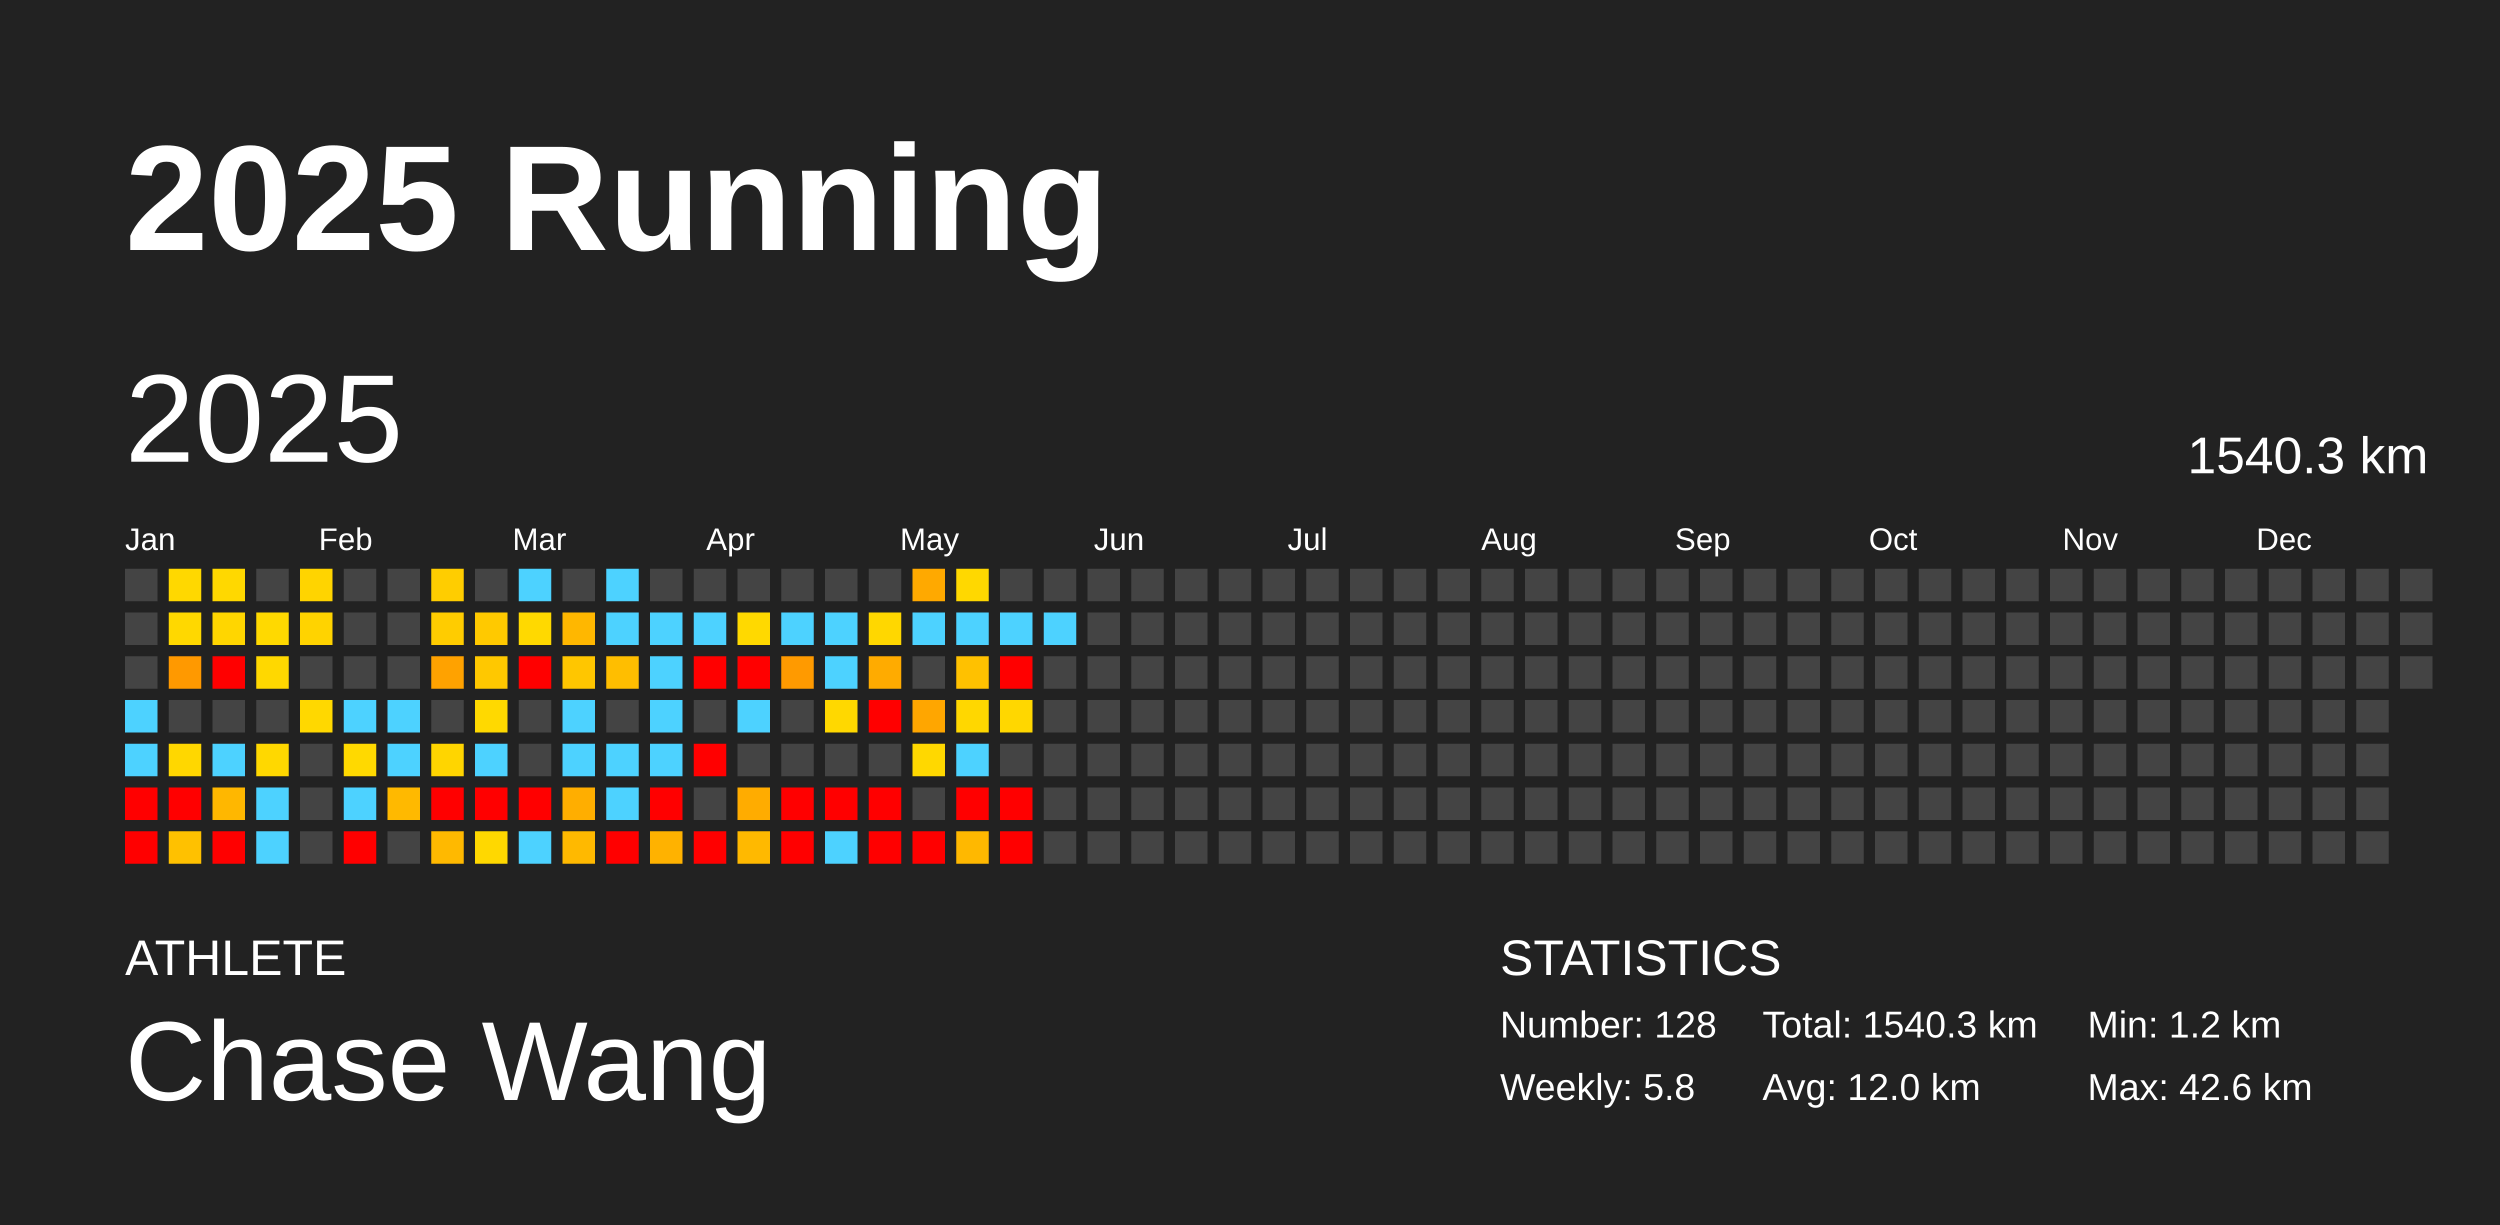
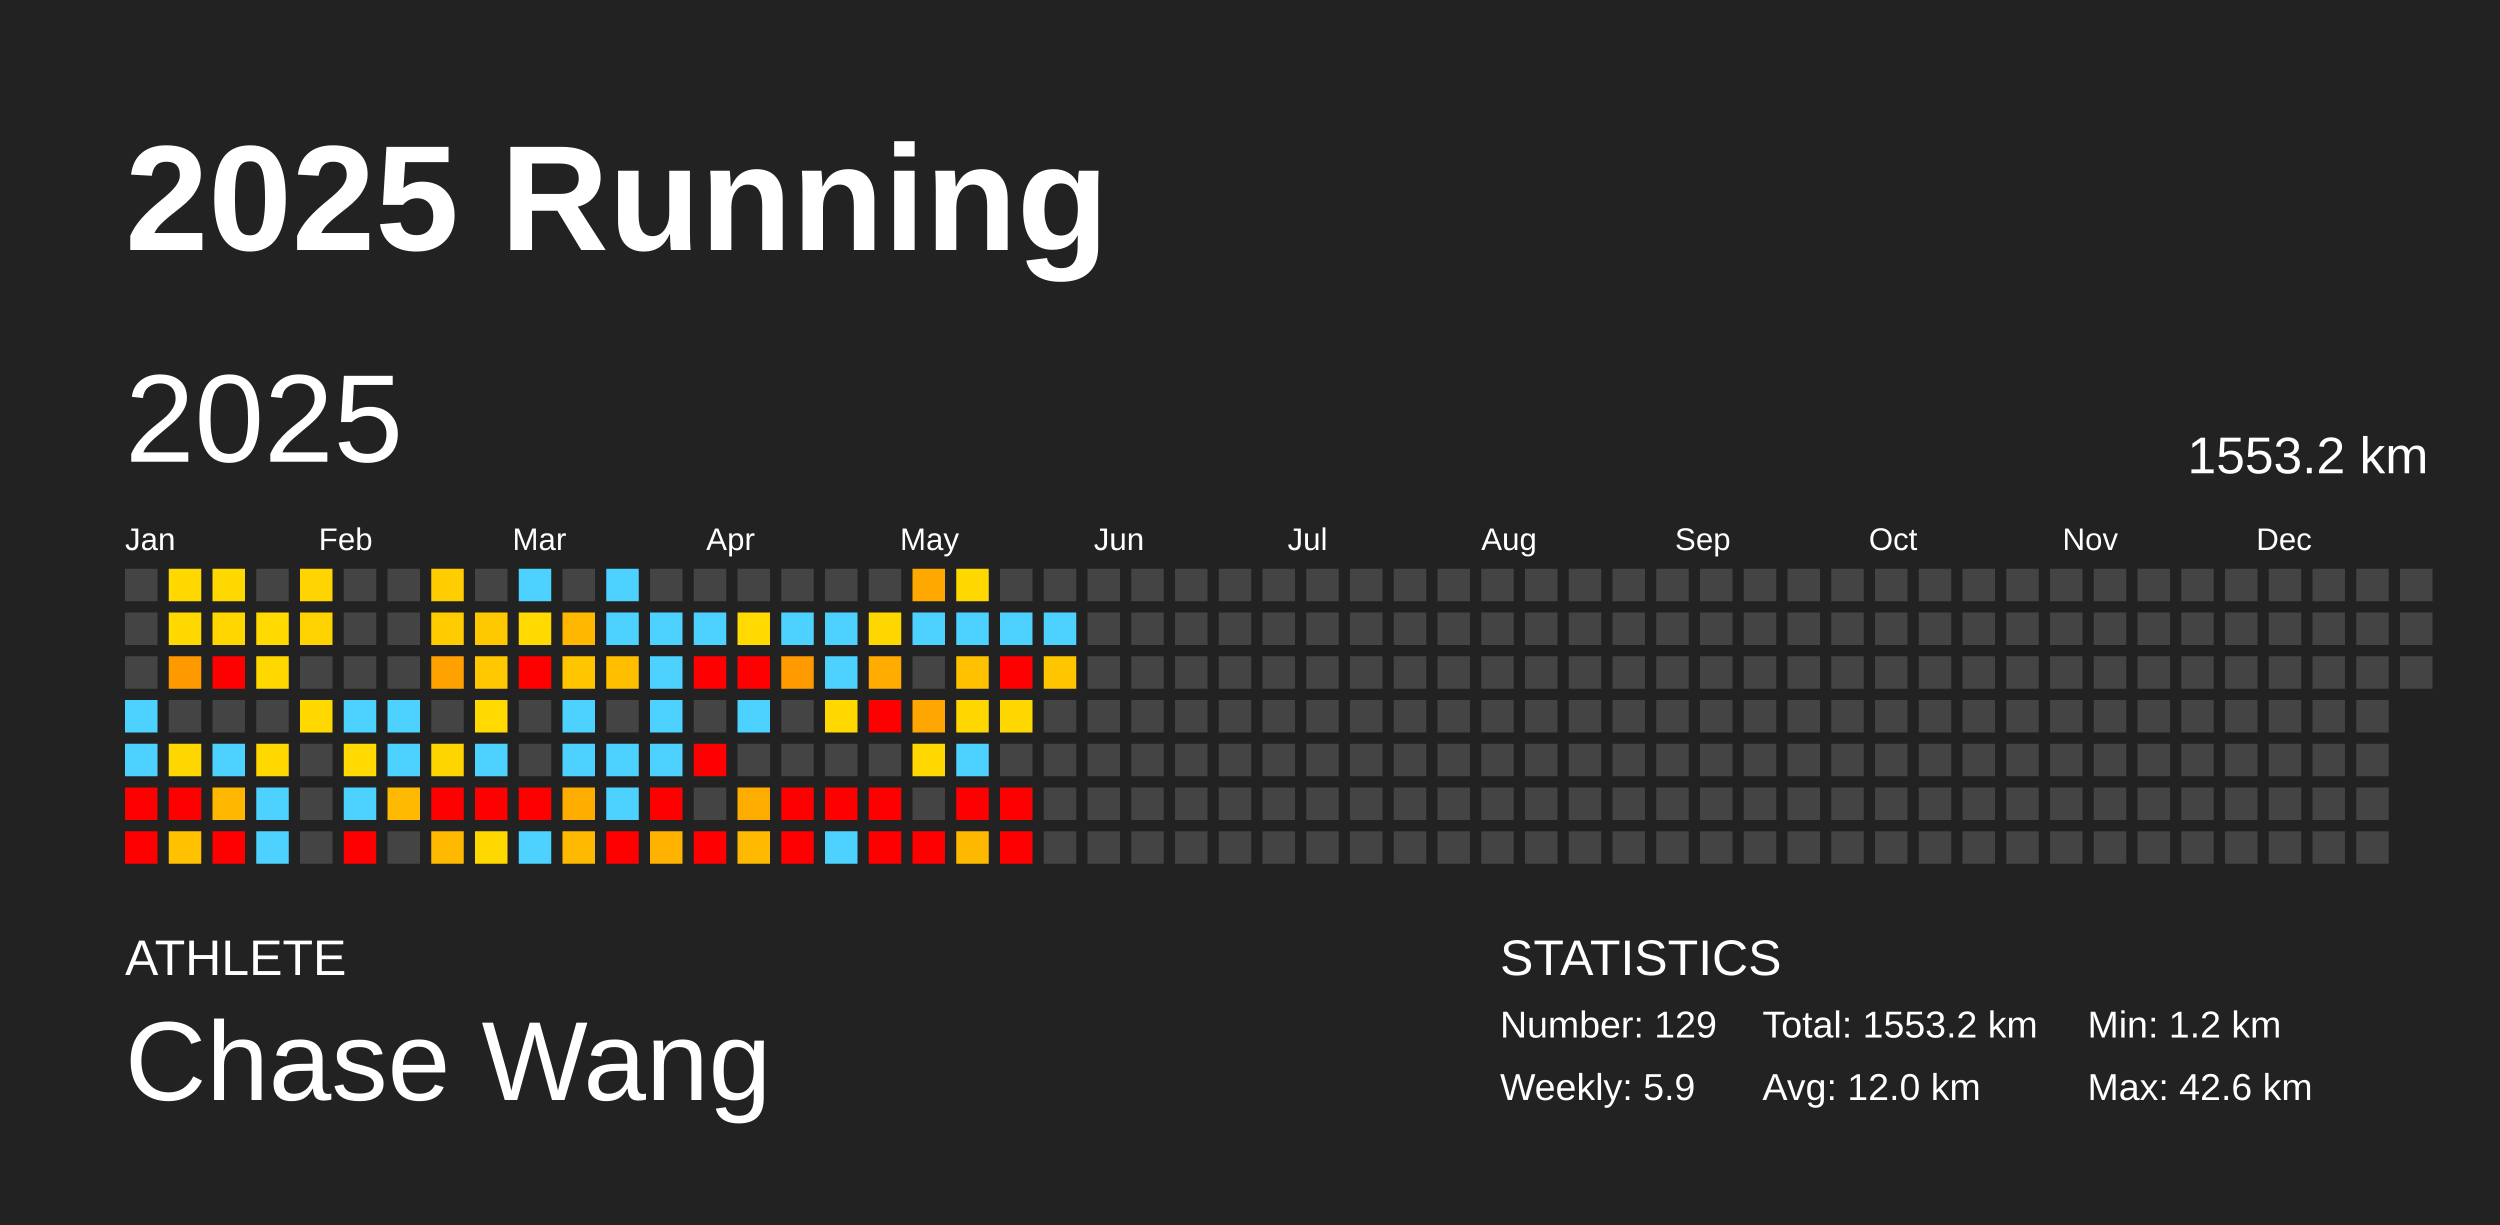
<svg xmlns="http://www.w3.org/2000/svg" baseProfile="full" height="98mm" version="1.1" viewBox="0,0,200,98" width="200mm">
  <defs />
  <rect fill="#222222" height="98" width="200" x="0" y="0" />
  <text fill="#FFFFFF" style="font-size:12px; font-family:Arial; font-weight:bold;" x="10" y="20">2025 Running</text>
  <text fill="#FFFFFF" style="font-size:4px; font-family:Arial" x="10" y="78">ATHLETE</text>
  <text fill="#FFFFFF" style="font-size:9px; font-family:Arial" x="10" y="88">Chase Wang</text>
  <text fill="#FFFFFF" style="font-size:4px; font-family:Arial" x="120" y="78">STATISTICS</text>
-   <text fill="#FFFFFF" style="font-size:3px; font-family:Arial" x="120" y="83">Number: 128</text>
-   <text fill="#FFFFFF" style="font-size:3px; font-family:Arial" x="120" y="88">Weekly: 5.8</text>
-   <text fill="#FFFFFF" style="font-size:3px; font-family:Arial" x="141" y="83">Total: 1540.3 km</text>
+   <text fill="#FFFFFF" style="font-size:3px; font-family:Arial" x="120" y="83">Number: 129</text>
+   <text fill="#FFFFFF" style="font-size:3px; font-family:Arial" x="120" y="88">Weekly: 5.9</text>
+   <text fill="#FFFFFF" style="font-size:3px; font-family:Arial" x="141" y="83">Total: 1553.2 km</text>
  <text fill="#FFFFFF" style="font-size:3px; font-family:Arial" x="141" y="88">Avg: 12.0 km</text>
  <text fill="#FFFFFF" style="font-size:3px; font-family:Arial" x="167" y="83">Min: 1.2 km</text>
  <text fill="#FFFFFF" style="font-size:3px; font-family:Arial" x="167" y="88">Max: 42.6 km</text>
  <text dominant-baseline="hanging" fill="#FFFFFF" style="font-size:10.0px; font-family:Arial;" x="10" y="30">2025</text>
-   <text dominant-baseline="hanging" fill="#FFFFFF" style="font-size:4.125px; font-family:Arial;" x="175" y="35">1540.3 km</text>
+   <text dominant-baseline="hanging" fill="#FFFFFF" style="font-size:4.125px; font-family:Arial;" x="175" y="35">1553.2 km</text>
  <text fill="#FFFFFF" style="font-size:2.5px; font-family:Arial" x="10.0" y="44">Jan</text>
  <text fill="#FFFFFF" style="font-size:2.5px; font-family:Arial" x="25.5" y="44">Feb</text>
  <text fill="#FFFFFF" style="font-size:2.5px; font-family:Arial" x="41.0" y="44">Mar</text>
  <text fill="#FFFFFF" style="font-size:2.5px; font-family:Arial" x="56.5" y="44">Apr</text>
  <text fill="#FFFFFF" style="font-size:2.5px; font-family:Arial" x="72.0" y="44">May</text>
  <text fill="#FFFFFF" style="font-size:2.5px; font-family:Arial" x="87.5" y="44">Jun</text>
  <text fill="#FFFFFF" style="font-size:2.5px; font-family:Arial" x="103.0" y="44">Jul</text>
  <text fill="#FFFFFF" style="font-size:2.5px; font-family:Arial" x="118.5" y="44">Aug</text>
  <text fill="#FFFFFF" style="font-size:2.5px; font-family:Arial" x="134.0" y="44">Sep</text>
  <text fill="#FFFFFF" style="font-size:2.5px; font-family:Arial" x="149.5" y="44">Oct</text>
  <text fill="#FFFFFF" style="font-size:2.5px; font-family:Arial" x="165.0" y="44">Nov</text>
  <text fill="#FFFFFF" style="font-size:2.5px; font-family:Arial" x="180.5" y="44">Dec</text>
  <rect fill="#444444" height="2.6" width="2.6" x="10.0" y="45.5" />
  <rect fill="#444444" height="2.6" width="2.6" x="10.0" y="49.0" />
  <rect fill="#444444" height="2.6" width="2.6" x="10.0" y="52.5" />
  <rect fill="#4dd2ff" height="2.6" width="2.6" x="10.0" y="56.0" />
  <rect fill="#4dd2ff" height="2.6" width="2.6" x="10.0" y="59.5" />
  <rect fill="red" height="2.6" width="2.6" x="10.0" y="63.0" />
  <rect fill="red" height="2.6" width="2.6" x="10.0" y="66.5" />
  <rect fill="#ffd800" height="2.6" width="2.6" x="13.5" y="45.5" />
  <rect fill="#ffd800" height="2.6" width="2.6" x="13.5" y="49.0" />
  <rect fill="#ff9900" height="2.6" width="2.6" x="13.5" y="52.5" />
  <rect fill="#444444" height="2.6" width="2.6" x="13.5" y="56.0" />
  <rect fill="#ffd700" height="2.6" width="2.6" x="13.5" y="59.5" />
  <rect fill="red" height="2.6" width="2.6" x="13.5" y="63.0" />
  <rect fill="#ffc100" height="2.6" width="2.6" x="13.5" y="66.5" />
  <rect fill="#ffd800" height="2.6" width="2.6" x="17.0" y="45.5" />
  <rect fill="#ffd600" height="2.6" width="2.6" x="17.0" y="49.0" />
  <rect fill="red" height="2.6" width="2.6" x="17.0" y="52.5" />
  <rect fill="#444444" height="2.6" width="2.6" x="17.0" y="56.0" />
  <rect fill="#4dd2ff" height="2.6" width="2.6" x="17.0" y="59.5" />
  <rect fill="#ffb700" height="2.6" width="2.6" x="17.0" y="63.0" />
  <rect fill="red" height="2.6" width="2.6" x="17.0" y="66.5" />
  <rect fill="#444444" height="2.6" width="2.6" x="20.5" y="45.5" />
  <rect fill="#ffd900" height="2.6" width="2.6" x="20.5" y="49.0" />
  <rect fill="#ffd800" height="2.6" width="2.6" x="20.5" y="52.5" />
  <rect fill="#444444" height="2.6" width="2.6" x="20.5" y="56.0" />
  <rect fill="#ffd800" height="2.6" width="2.6" x="20.5" y="59.5" />
  <rect fill="#4dd2ff" height="2.6" width="2.6" x="20.5" y="63.0" />
  <rect fill="#4dd2ff" height="2.6" width="2.6" x="20.5" y="66.5" />
  <rect fill="#ffd400" height="2.6" width="2.6" x="24.0" y="45.5" />
  <rect fill="#ffd300" height="2.6" width="2.6" x="24.0" y="49.0" />
  <rect fill="#444444" height="2.6" width="2.6" x="24.0" y="52.5" />
  <rect fill="#ffd800" height="2.6" width="2.6" x="24.0" y="56.0" />
  <rect fill="#444444" height="2.6" width="2.6" x="24.0" y="59.5" />
  <rect fill="#444444" height="2.6" width="2.6" x="24.0" y="63.0" />
  <rect fill="#444444" height="2.6" width="2.6" x="24.0" y="66.5" />
  <rect fill="#444444" height="2.6" width="2.6" x="27.5" y="45.5" />
  <rect fill="#444444" height="2.6" width="2.6" x="27.5" y="49.0" />
  <rect fill="#444444" height="2.6" width="2.6" x="27.5" y="52.5" />
  <rect fill="#4dd2ff" height="2.6" width="2.6" x="27.5" y="56.0" />
  <rect fill="#ffd900" height="2.6" width="2.6" x="27.5" y="59.5" />
  <rect fill="#4dd2ff" height="2.6" width="2.6" x="27.5" y="63.0" />
  <rect fill="red" height="2.6" width="2.6" x="27.5" y="66.5" />
  <rect fill="#444444" height="2.6" width="2.6" x="31.0" y="45.5" />
  <rect fill="#444444" height="2.6" width="2.6" x="31.0" y="49.0" />
  <rect fill="#444444" height="2.6" width="2.6" x="31.0" y="52.5" />
  <rect fill="#4dd2ff" height="2.6" width="2.6" x="31.0" y="56.0" />
  <rect fill="#4dd2ff" height="2.6" width="2.6" x="31.0" y="59.5" />
  <rect fill="#ffb900" height="2.6" width="2.6" x="31.0" y="63.0" />
  <rect fill="#444444" height="2.6" width="2.6" x="31.0" y="66.5" />
  <rect fill="#ffcd00" height="2.6" width="2.6" x="34.5" y="45.5" />
  <rect fill="#ffcc00" height="2.6" width="2.6" x="34.5" y="49.0" />
  <rect fill="#ffa200" height="2.6" width="2.6" x="34.5" y="52.5" />
  <rect fill="#444444" height="2.6" width="2.6" x="34.5" y="56.0" />
  <rect fill="#ffd500" height="2.6" width="2.6" x="34.5" y="59.5" />
  <rect fill="red" height="2.6" width="2.6" x="34.5" y="63.0" />
  <rect fill="#ffb900" height="2.6" width="2.6" x="34.5" y="66.5" />
  <rect fill="#444444" height="2.6" width="2.6" x="38.0" y="45.5" />
  <rect fill="#ffc900" height="2.6" width="2.6" x="38.0" y="49.0" />
  <rect fill="#ffc800" height="2.6" width="2.6" x="38.0" y="52.5" />
  <rect fill="#ffd900" height="2.6" width="2.6" x="38.0" y="56.0" />
  <rect fill="#4dd2ff" height="2.6" width="2.6" x="38.0" y="59.5" />
  <rect fill="red" height="2.6" width="2.6" x="38.0" y="63.0" />
  <rect fill="#ffd800" height="2.6" width="2.6" x="38.0" y="66.5" />
  <rect fill="#4dd2ff" height="2.6" width="2.6" x="41.5" y="45.5" />
  <rect fill="#ffd900" height="2.6" width="2.6" x="41.5" y="49.0" />
  <rect fill="red" height="2.6" width="2.6" x="41.5" y="52.5" />
  <rect fill="#444444" height="2.6" width="2.6" x="41.5" y="56.0" />
  <rect fill="#444444" height="2.6" width="2.6" x="41.5" y="59.5" />
  <rect fill="red" height="2.6" width="2.6" x="41.5" y="63.0" />
  <rect fill="#4dd2ff" height="2.6" width="2.6" x="41.5" y="66.5" />
  <rect fill="#444444" height="2.6" width="2.6" x="45.0" y="45.5" />
  <rect fill="#ffb700" height="2.6" width="2.6" x="45.0" y="49.0" />
  <rect fill="#ffc600" height="2.6" width="2.6" x="45.0" y="52.5" />
  <rect fill="#4dd2ff" height="2.6" width="2.6" x="45.0" y="56.0" />
  <rect fill="#4dd2ff" height="2.6" width="2.6" x="45.0" y="59.5" />
  <rect fill="#ffae00" height="2.6" width="2.6" x="45.0" y="63.0" />
  <rect fill="#ffb900" height="2.6" width="2.6" x="45.0" y="66.5" />
  <rect fill="#4dd2ff" height="2.6" width="2.6" x="48.5" y="45.5" />
  <rect fill="#4dd2ff" height="2.6" width="2.6" x="48.5" y="49.0" />
  <rect fill="#ffbe00" height="2.6" width="2.6" x="48.5" y="52.5" />
  <rect fill="#444444" height="2.6" width="2.6" x="48.5" y="56.0" />
  <rect fill="#4dd2ff" height="2.6" width="2.6" x="48.5" y="59.5" />
  <rect fill="#4dd2ff" height="2.6" width="2.6" x="48.5" y="63.0" />
  <rect fill="red" height="2.6" width="2.6" x="48.5" y="66.5" />
  <rect fill="#444444" height="2.6" width="2.6" x="52.0" y="45.5" />
  <rect fill="#4dd2ff" height="2.6" width="2.6" x="52.0" y="49.0" />
  <rect fill="#4dd2ff" height="2.6" width="2.6" x="52.0" y="52.5" />
  <rect fill="#4dd2ff" height="2.6" width="2.6" x="52.0" y="56.0" />
  <rect fill="#4dd2ff" height="2.6" width="2.6" x="52.0" y="59.5" />
  <rect fill="red" height="2.6" width="2.6" x="52.0" y="63.0" />
  <rect fill="#ffb200" height="2.6" width="2.6" x="52.0" y="66.5" />
  <rect fill="#444444" height="2.6" width="2.6" x="55.5" y="45.5" />
  <rect fill="#4dd2ff" height="2.6" width="2.6" x="55.5" y="49.0" />
  <rect fill="red" height="2.6" width="2.6" x="55.5" y="52.5" />
  <rect fill="#444444" height="2.6" width="2.6" x="55.5" y="56.0" />
  <rect fill="red" height="2.6" width="2.6" x="55.5" y="59.5" />
  <rect fill="#444444" height="2.6" width="2.6" x="55.5" y="63.0" />
  <rect fill="red" height="2.6" width="2.6" x="55.5" y="66.5" />
  <rect fill="#444444" height="2.6" width="2.6" x="59.0" y="45.5" />
  <rect fill="#ffd900" height="2.6" width="2.6" x="59.0" y="49.0" />
  <rect fill="red" height="2.6" width="2.6" x="59.0" y="52.5" />
  <rect fill="#4dd2ff" height="2.6" width="2.6" x="59.0" y="56.0" />
  <rect fill="#444444" height="2.6" width="2.6" x="59.0" y="59.5" />
  <rect fill="#ffac00" height="2.6" width="2.6" x="59.0" y="63.0" />
  <rect fill="#ffb900" height="2.6" width="2.6" x="59.0" y="66.5" />
  <rect fill="#444444" height="2.6" width="2.6" x="62.5" y="45.5" />
  <rect fill="#4dd2ff" height="2.6" width="2.6" x="62.5" y="49.0" />
  <rect fill="#ff9a00" height="2.6" width="2.6" x="62.5" y="52.5" />
  <rect fill="#444444" height="2.6" width="2.6" x="62.5" y="56.0" />
  <rect fill="#444444" height="2.6" width="2.6" x="62.5" y="59.5" />
  <rect fill="red" height="2.6" width="2.6" x="62.5" y="63.0" />
  <rect fill="red" height="2.6" width="2.6" x="62.5" y="66.5" />
  <rect fill="#444444" height="2.6" width="2.6" x="66.0" y="45.5" />
  <rect fill="#4dd2ff" height="2.6" width="2.6" x="66.0" y="49.0" />
  <rect fill="#4dd2ff" height="2.6" width="2.6" x="66.0" y="52.5" />
  <rect fill="#ffd800" height="2.6" width="2.6" x="66.0" y="56.0" />
  <rect fill="#444444" height="2.6" width="2.6" x="66.0" y="59.5" />
  <rect fill="red" height="2.6" width="2.6" x="66.0" y="63.0" />
  <rect fill="#4dd2ff" height="2.6" width="2.6" x="66.0" y="66.5" />
  <rect fill="#444444" height="2.6" width="2.6" x="69.5" y="45.5" />
  <rect fill="#ffd700" height="2.6" width="2.6" x="69.5" y="49.0" />
  <rect fill="#ffab00" height="2.6" width="2.6" x="69.5" y="52.5" />
  <rect fill="red" height="2.6" width="2.6" x="69.5" y="56.0" />
  <rect fill="#444444" height="2.6" width="2.6" x="69.5" y="59.5" />
  <rect fill="red" height="2.6" width="2.6" x="69.5" y="63.0" />
  <rect fill="red" height="2.6" width="2.6" x="69.5" y="66.5" />
  <rect fill="#ffa900" height="2.6" width="2.6" x="73.0" y="45.5" />
  <rect fill="#4dd2ff" height="2.6" width="2.6" x="73.0" y="49.0" />
  <rect fill="#444444" height="2.6" width="2.6" x="73.0" y="52.5" />
  <rect fill="#ffa600" height="2.6" width="2.6" x="73.0" y="56.0" />
  <rect fill="#ffd800" height="2.6" width="2.6" x="73.0" y="59.5" />
  <rect fill="#444444" height="2.6" width="2.6" x="73.0" y="63.0" />
  <rect fill="red" height="2.6" width="2.6" x="73.0" y="66.5" />
  <rect fill="#ffd800" height="2.6" width="2.6" x="76.5" y="45.5" />
  <rect fill="#4dd2ff" height="2.6" width="2.6" x="76.5" y="49.0" />
  <rect fill="#ffc100" height="2.6" width="2.6" x="76.5" y="52.5" />
  <rect fill="#ffd700" height="2.6" width="2.6" x="76.5" y="56.0" />
  <rect fill="#4dd2ff" height="2.6" width="2.6" x="76.5" y="59.5" />
  <rect fill="red" height="2.6" width="2.6" x="76.5" y="63.0" />
  <rect fill="#ffb800" height="2.6" width="2.6" x="76.5" y="66.5" />
  <rect fill="#444444" height="2.6" width="2.6" x="80.0" y="45.5" />
  <rect fill="#4dd2ff" height="2.6" width="2.6" x="80.0" y="49.0" />
  <rect fill="red" height="2.6" width="2.6" x="80.0" y="52.5" />
  <rect fill="#ffd700" height="2.6" width="2.6" x="80.0" y="56.0" />
  <rect fill="#444444" height="2.6" width="2.6" x="80.0" y="59.5" />
  <rect fill="red" height="2.6" width="2.6" x="80.0" y="63.0" />
  <rect fill="red" height="2.6" width="2.6" x="80.0" y="66.5" />
  <rect fill="#444444" height="2.6" width="2.6" x="83.5" y="45.5" />
  <rect fill="#4dd2ff" height="2.6" width="2.6" x="83.5" y="49.0" />
-   <rect fill="#444444" height="2.6" width="2.6" x="83.5" y="52.5" />
+   <rect fill="#ffc600" height="2.6" width="2.6" x="83.5" y="52.5" />
  <rect fill="#444444" height="2.6" width="2.6" x="83.5" y="56.0" />
  <rect fill="#444444" height="2.6" width="2.6" x="83.5" y="59.5" />
  <rect fill="#444444" height="2.6" width="2.6" x="83.5" y="63.0" />
  <rect fill="#444444" height="2.6" width="2.6" x="83.5" y="66.5" />
  <rect fill="#444444" height="2.6" width="2.6" x="87.0" y="45.5" />
  <rect fill="#444444" height="2.6" width="2.6" x="87.0" y="49.0" />
  <rect fill="#444444" height="2.6" width="2.6" x="87.0" y="52.5" />
  <rect fill="#444444" height="2.6" width="2.6" x="87.0" y="56.0" />
  <rect fill="#444444" height="2.6" width="2.6" x="87.0" y="59.5" />
  <rect fill="#444444" height="2.6" width="2.6" x="87.0" y="63.0" />
  <rect fill="#444444" height="2.6" width="2.6" x="87.0" y="66.5" />
  <rect fill="#444444" height="2.6" width="2.6" x="90.5" y="45.5" />
  <rect fill="#444444" height="2.6" width="2.6" x="90.5" y="49.0" />
  <rect fill="#444444" height="2.6" width="2.6" x="90.5" y="52.5" />
  <rect fill="#444444" height="2.6" width="2.6" x="90.5" y="56.0" />
  <rect fill="#444444" height="2.6" width="2.6" x="90.5" y="59.5" />
  <rect fill="#444444" height="2.6" width="2.6" x="90.5" y="63.0" />
  <rect fill="#444444" height="2.6" width="2.6" x="90.5" y="66.5" />
  <rect fill="#444444" height="2.6" width="2.6" x="94.0" y="45.5" />
  <rect fill="#444444" height="2.6" width="2.6" x="94.0" y="49.0" />
  <rect fill="#444444" height="2.6" width="2.6" x="94.0" y="52.5" />
  <rect fill="#444444" height="2.6" width="2.6" x="94.0" y="56.0" />
  <rect fill="#444444" height="2.6" width="2.6" x="94.0" y="59.5" />
  <rect fill="#444444" height="2.6" width="2.6" x="94.0" y="63.0" />
  <rect fill="#444444" height="2.6" width="2.6" x="94.0" y="66.5" />
  <rect fill="#444444" height="2.6" width="2.6" x="97.5" y="45.5" />
  <rect fill="#444444" height="2.6" width="2.6" x="97.5" y="49.0" />
  <rect fill="#444444" height="2.6" width="2.6" x="97.5" y="52.5" />
  <rect fill="#444444" height="2.6" width="2.6" x="97.5" y="56.0" />
  <rect fill="#444444" height="2.6" width="2.6" x="97.5" y="59.5" />
  <rect fill="#444444" height="2.6" width="2.6" x="97.5" y="63.0" />
  <rect fill="#444444" height="2.6" width="2.6" x="97.5" y="66.5" />
  <rect fill="#444444" height="2.6" width="2.6" x="101.0" y="45.5" />
  <rect fill="#444444" height="2.6" width="2.6" x="101.0" y="49.0" />
  <rect fill="#444444" height="2.6" width="2.6" x="101.0" y="52.5" />
  <rect fill="#444444" height="2.6" width="2.6" x="101.0" y="56.0" />
  <rect fill="#444444" height="2.6" width="2.6" x="101.0" y="59.5" />
  <rect fill="#444444" height="2.6" width="2.6" x="101.0" y="63.0" />
  <rect fill="#444444" height="2.6" width="2.6" x="101.0" y="66.5" />
  <rect fill="#444444" height="2.6" width="2.6" x="104.5" y="45.5" />
  <rect fill="#444444" height="2.6" width="2.6" x="104.5" y="49.0" />
  <rect fill="#444444" height="2.6" width="2.6" x="104.5" y="52.5" />
  <rect fill="#444444" height="2.6" width="2.6" x="104.5" y="56.0" />
  <rect fill="#444444" height="2.6" width="2.6" x="104.5" y="59.5" />
  <rect fill="#444444" height="2.6" width="2.6" x="104.5" y="63.0" />
  <rect fill="#444444" height="2.6" width="2.6" x="104.5" y="66.5" />
  <rect fill="#444444" height="2.6" width="2.6" x="108.0" y="45.5" />
  <rect fill="#444444" height="2.6" width="2.6" x="108.0" y="49.0" />
  <rect fill="#444444" height="2.6" width="2.6" x="108.0" y="52.5" />
  <rect fill="#444444" height="2.6" width="2.6" x="108.0" y="56.0" />
  <rect fill="#444444" height="2.6" width="2.6" x="108.0" y="59.5" />
  <rect fill="#444444" height="2.6" width="2.6" x="108.0" y="63.0" />
  <rect fill="#444444" height="2.6" width="2.6" x="108.0" y="66.5" />
  <rect fill="#444444" height="2.6" width="2.6" x="111.5" y="45.5" />
  <rect fill="#444444" height="2.6" width="2.6" x="111.5" y="49.0" />
  <rect fill="#444444" height="2.6" width="2.6" x="111.5" y="52.5" />
  <rect fill="#444444" height="2.6" width="2.6" x="111.5" y="56.0" />
  <rect fill="#444444" height="2.6" width="2.6" x="111.5" y="59.5" />
  <rect fill="#444444" height="2.6" width="2.6" x="111.5" y="63.0" />
  <rect fill="#444444" height="2.6" width="2.6" x="111.5" y="66.5" />
  <rect fill="#444444" height="2.6" width="2.6" x="115.0" y="45.5" />
  <rect fill="#444444" height="2.6" width="2.6" x="115.0" y="49.0" />
  <rect fill="#444444" height="2.6" width="2.6" x="115.0" y="52.5" />
  <rect fill="#444444" height="2.6" width="2.6" x="115.0" y="56.0" />
  <rect fill="#444444" height="2.6" width="2.6" x="115.0" y="59.5" />
  <rect fill="#444444" height="2.6" width="2.6" x="115.0" y="63.0" />
  <rect fill="#444444" height="2.6" width="2.6" x="115.0" y="66.5" />
  <rect fill="#444444" height="2.6" width="2.6" x="118.5" y="45.5" />
  <rect fill="#444444" height="2.6" width="2.6" x="118.5" y="49.0" />
  <rect fill="#444444" height="2.6" width="2.6" x="118.5" y="52.5" />
  <rect fill="#444444" height="2.6" width="2.6" x="118.5" y="56.0" />
  <rect fill="#444444" height="2.6" width="2.6" x="118.5" y="59.5" />
  <rect fill="#444444" height="2.6" width="2.6" x="118.5" y="63.0" />
  <rect fill="#444444" height="2.6" width="2.6" x="118.5" y="66.5" />
  <rect fill="#444444" height="2.6" width="2.6" x="122.0" y="45.5" />
  <rect fill="#444444" height="2.6" width="2.6" x="122.0" y="49.0" />
  <rect fill="#444444" height="2.6" width="2.6" x="122.0" y="52.5" />
  <rect fill="#444444" height="2.6" width="2.6" x="122.0" y="56.0" />
  <rect fill="#444444" height="2.6" width="2.6" x="122.0" y="59.5" />
  <rect fill="#444444" height="2.6" width="2.6" x="122.0" y="63.0" />
  <rect fill="#444444" height="2.6" width="2.6" x="122.0" y="66.5" />
  <rect fill="#444444" height="2.6" width="2.6" x="125.5" y="45.5" />
  <rect fill="#444444" height="2.6" width="2.6" x="125.5" y="49.0" />
  <rect fill="#444444" height="2.6" width="2.6" x="125.5" y="52.5" />
  <rect fill="#444444" height="2.6" width="2.6" x="125.5" y="56.0" />
  <rect fill="#444444" height="2.6" width="2.6" x="125.5" y="59.5" />
  <rect fill="#444444" height="2.6" width="2.6" x="125.5" y="63.0" />
  <rect fill="#444444" height="2.6" width="2.6" x="125.5" y="66.5" />
  <rect fill="#444444" height="2.6" width="2.6" x="129.0" y="45.5" />
  <rect fill="#444444" height="2.6" width="2.6" x="129.0" y="49.0" />
  <rect fill="#444444" height="2.6" width="2.6" x="129.0" y="52.5" />
  <rect fill="#444444" height="2.6" width="2.6" x="129.0" y="56.0" />
  <rect fill="#444444" height="2.6" width="2.6" x="129.0" y="59.5" />
  <rect fill="#444444" height="2.6" width="2.6" x="129.0" y="63.0" />
  <rect fill="#444444" height="2.6" width="2.6" x="129.0" y="66.5" />
  <rect fill="#444444" height="2.6" width="2.6" x="132.5" y="45.5" />
  <rect fill="#444444" height="2.6" width="2.6" x="132.5" y="49.0" />
  <rect fill="#444444" height="2.6" width="2.6" x="132.5" y="52.5" />
  <rect fill="#444444" height="2.6" width="2.6" x="132.5" y="56.0" />
  <rect fill="#444444" height="2.6" width="2.6" x="132.5" y="59.5" />
  <rect fill="#444444" height="2.6" width="2.6" x="132.5" y="63.0" />
  <rect fill="#444444" height="2.6" width="2.6" x="132.5" y="66.5" />
  <rect fill="#444444" height="2.6" width="2.6" x="136.0" y="45.5" />
  <rect fill="#444444" height="2.6" width="2.6" x="136.0" y="49.0" />
  <rect fill="#444444" height="2.6" width="2.6" x="136.0" y="52.5" />
  <rect fill="#444444" height="2.6" width="2.6" x="136.0" y="56.0" />
  <rect fill="#444444" height="2.6" width="2.6" x="136.0" y="59.5" />
  <rect fill="#444444" height="2.6" width="2.6" x="136.0" y="63.0" />
  <rect fill="#444444" height="2.6" width="2.6" x="136.0" y="66.5" />
  <rect fill="#444444" height="2.6" width="2.6" x="139.5" y="45.5" />
  <rect fill="#444444" height="2.6" width="2.6" x="139.5" y="49.0" />
  <rect fill="#444444" height="2.6" width="2.6" x="139.5" y="52.5" />
  <rect fill="#444444" height="2.6" width="2.6" x="139.5" y="56.0" />
  <rect fill="#444444" height="2.6" width="2.6" x="139.5" y="59.5" />
  <rect fill="#444444" height="2.6" width="2.6" x="139.5" y="63.0" />
  <rect fill="#444444" height="2.6" width="2.6" x="139.5" y="66.5" />
  <rect fill="#444444" height="2.6" width="2.6" x="143.0" y="45.5" />
  <rect fill="#444444" height="2.6" width="2.6" x="143.0" y="49.0" />
  <rect fill="#444444" height="2.6" width="2.6" x="143.0" y="52.5" />
  <rect fill="#444444" height="2.6" width="2.6" x="143.0" y="56.0" />
  <rect fill="#444444" height="2.6" width="2.6" x="143.0" y="59.5" />
  <rect fill="#444444" height="2.6" width="2.6" x="143.0" y="63.0" />
  <rect fill="#444444" height="2.6" width="2.6" x="143.0" y="66.5" />
  <rect fill="#444444" height="2.6" width="2.6" x="146.5" y="45.5" />
  <rect fill="#444444" height="2.6" width="2.6" x="146.5" y="49.0" />
  <rect fill="#444444" height="2.6" width="2.6" x="146.5" y="52.5" />
  <rect fill="#444444" height="2.6" width="2.6" x="146.5" y="56.0" />
  <rect fill="#444444" height="2.6" width="2.6" x="146.5" y="59.5" />
  <rect fill="#444444" height="2.6" width="2.6" x="146.5" y="63.0" />
  <rect fill="#444444" height="2.6" width="2.6" x="146.5" y="66.5" />
  <rect fill="#444444" height="2.6" width="2.6" x="150.0" y="45.5" />
  <rect fill="#444444" height="2.6" width="2.6" x="150.0" y="49.0" />
  <rect fill="#444444" height="2.6" width="2.6" x="150.0" y="52.5" />
  <rect fill="#444444" height="2.6" width="2.6" x="150.0" y="56.0" />
  <rect fill="#444444" height="2.6" width="2.6" x="150.0" y="59.5" />
  <rect fill="#444444" height="2.6" width="2.6" x="150.0" y="63.0" />
  <rect fill="#444444" height="2.6" width="2.6" x="150.0" y="66.5" />
  <rect fill="#444444" height="2.6" width="2.6" x="153.5" y="45.5" />
  <rect fill="#444444" height="2.6" width="2.6" x="153.5" y="49.0" />
  <rect fill="#444444" height="2.6" width="2.6" x="153.5" y="52.5" />
  <rect fill="#444444" height="2.6" width="2.6" x="153.5" y="56.0" />
  <rect fill="#444444" height="2.6" width="2.6" x="153.5" y="59.5" />
  <rect fill="#444444" height="2.6" width="2.6" x="153.5" y="63.0" />
  <rect fill="#444444" height="2.6" width="2.6" x="153.5" y="66.5" />
  <rect fill="#444444" height="2.6" width="2.6" x="157.0" y="45.5" />
  <rect fill="#444444" height="2.6" width="2.6" x="157.0" y="49.0" />
  <rect fill="#444444" height="2.6" width="2.6" x="157.0" y="52.5" />
  <rect fill="#444444" height="2.6" width="2.6" x="157.0" y="56.0" />
  <rect fill="#444444" height="2.6" width="2.6" x="157.0" y="59.5" />
  <rect fill="#444444" height="2.6" width="2.6" x="157.0" y="63.0" />
  <rect fill="#444444" height="2.6" width="2.6" x="157.0" y="66.5" />
  <rect fill="#444444" height="2.6" width="2.6" x="160.5" y="45.5" />
  <rect fill="#444444" height="2.6" width="2.6" x="160.5" y="49.0" />
  <rect fill="#444444" height="2.6" width="2.6" x="160.5" y="52.5" />
  <rect fill="#444444" height="2.6" width="2.6" x="160.5" y="56.0" />
  <rect fill="#444444" height="2.6" width="2.6" x="160.5" y="59.5" />
  <rect fill="#444444" height="2.6" width="2.6" x="160.5" y="63.0" />
  <rect fill="#444444" height="2.6" width="2.6" x="160.5" y="66.5" />
  <rect fill="#444444" height="2.6" width="2.6" x="164.0" y="45.5" />
  <rect fill="#444444" height="2.6" width="2.6" x="164.0" y="49.0" />
  <rect fill="#444444" height="2.6" width="2.6" x="164.0" y="52.5" />
  <rect fill="#444444" height="2.6" width="2.6" x="164.0" y="56.0" />
  <rect fill="#444444" height="2.6" width="2.6" x="164.0" y="59.5" />
  <rect fill="#444444" height="2.6" width="2.6" x="164.0" y="63.0" />
  <rect fill="#444444" height="2.6" width="2.6" x="164.0" y="66.5" />
  <rect fill="#444444" height="2.6" width="2.6" x="167.5" y="45.5" />
  <rect fill="#444444" height="2.6" width="2.6" x="167.5" y="49.0" />
  <rect fill="#444444" height="2.6" width="2.6" x="167.5" y="52.5" />
  <rect fill="#444444" height="2.6" width="2.6" x="167.5" y="56.0" />
  <rect fill="#444444" height="2.6" width="2.6" x="167.5" y="59.5" />
  <rect fill="#444444" height="2.6" width="2.6" x="167.5" y="63.0" />
  <rect fill="#444444" height="2.6" width="2.6" x="167.5" y="66.5" />
  <rect fill="#444444" height="2.6" width="2.6" x="171.0" y="45.5" />
  <rect fill="#444444" height="2.6" width="2.6" x="171.0" y="49.0" />
  <rect fill="#444444" height="2.6" width="2.6" x="171.0" y="52.5" />
  <rect fill="#444444" height="2.6" width="2.6" x="171.0" y="56.0" />
  <rect fill="#444444" height="2.6" width="2.6" x="171.0" y="59.5" />
  <rect fill="#444444" height="2.6" width="2.6" x="171.0" y="63.0" />
  <rect fill="#444444" height="2.6" width="2.6" x="171.0" y="66.5" />
  <rect fill="#444444" height="2.6" width="2.6" x="174.5" y="45.5" />
  <rect fill="#444444" height="2.6" width="2.6" x="174.5" y="49.0" />
  <rect fill="#444444" height="2.6" width="2.6" x="174.5" y="52.5" />
  <rect fill="#444444" height="2.6" width="2.6" x="174.5" y="56.0" />
  <rect fill="#444444" height="2.6" width="2.6" x="174.5" y="59.5" />
  <rect fill="#444444" height="2.6" width="2.6" x="174.5" y="63.0" />
  <rect fill="#444444" height="2.6" width="2.6" x="174.5" y="66.5" />
  <rect fill="#444444" height="2.6" width="2.6" x="178.0" y="45.5" />
  <rect fill="#444444" height="2.6" width="2.6" x="178.0" y="49.0" />
  <rect fill="#444444" height="2.6" width="2.6" x="178.0" y="52.5" />
  <rect fill="#444444" height="2.6" width="2.6" x="178.0" y="56.0" />
  <rect fill="#444444" height="2.6" width="2.6" x="178.0" y="59.5" />
  <rect fill="#444444" height="2.6" width="2.6" x="178.0" y="63.0" />
  <rect fill="#444444" height="2.6" width="2.6" x="178.0" y="66.5" />
  <rect fill="#444444" height="2.6" width="2.6" x="181.5" y="45.5" />
  <rect fill="#444444" height="2.6" width="2.6" x="181.5" y="49.0" />
  <rect fill="#444444" height="2.6" width="2.6" x="181.5" y="52.5" />
  <rect fill="#444444" height="2.6" width="2.6" x="181.5" y="56.0" />
  <rect fill="#444444" height="2.6" width="2.6" x="181.5" y="59.5" />
  <rect fill="#444444" height="2.6" width="2.6" x="181.5" y="63.0" />
  <rect fill="#444444" height="2.6" width="2.6" x="181.5" y="66.5" />
  <rect fill="#444444" height="2.6" width="2.6" x="185.0" y="45.5" />
  <rect fill="#444444" height="2.6" width="2.6" x="185.0" y="49.0" />
  <rect fill="#444444" height="2.6" width="2.6" x="185.0" y="52.5" />
  <rect fill="#444444" height="2.6" width="2.6" x="185.0" y="56.0" />
  <rect fill="#444444" height="2.6" width="2.6" x="185.0" y="59.5" />
  <rect fill="#444444" height="2.6" width="2.6" x="185.0" y="63.0" />
  <rect fill="#444444" height="2.6" width="2.6" x="185.0" y="66.5" />
  <rect fill="#444444" height="2.6" width="2.6" x="188.5" y="45.5" />
  <rect fill="#444444" height="2.6" width="2.6" x="188.5" y="49.0" />
  <rect fill="#444444" height="2.6" width="2.6" x="188.5" y="52.5" />
  <rect fill="#444444" height="2.6" width="2.6" x="188.5" y="56.0" />
  <rect fill="#444444" height="2.6" width="2.6" x="188.5" y="59.5" />
  <rect fill="#444444" height="2.6" width="2.6" x="188.5" y="63.0" />
  <rect fill="#444444" height="2.6" width="2.6" x="188.5" y="66.5" />
  <rect fill="#444444" height="2.6" width="2.6" x="192.0" y="45.5" />
  <rect fill="#444444" height="2.6" width="2.6" x="192.0" y="49.0" />
  <rect fill="#444444" height="2.6" width="2.6" x="192.0" y="52.5" />
</svg>
